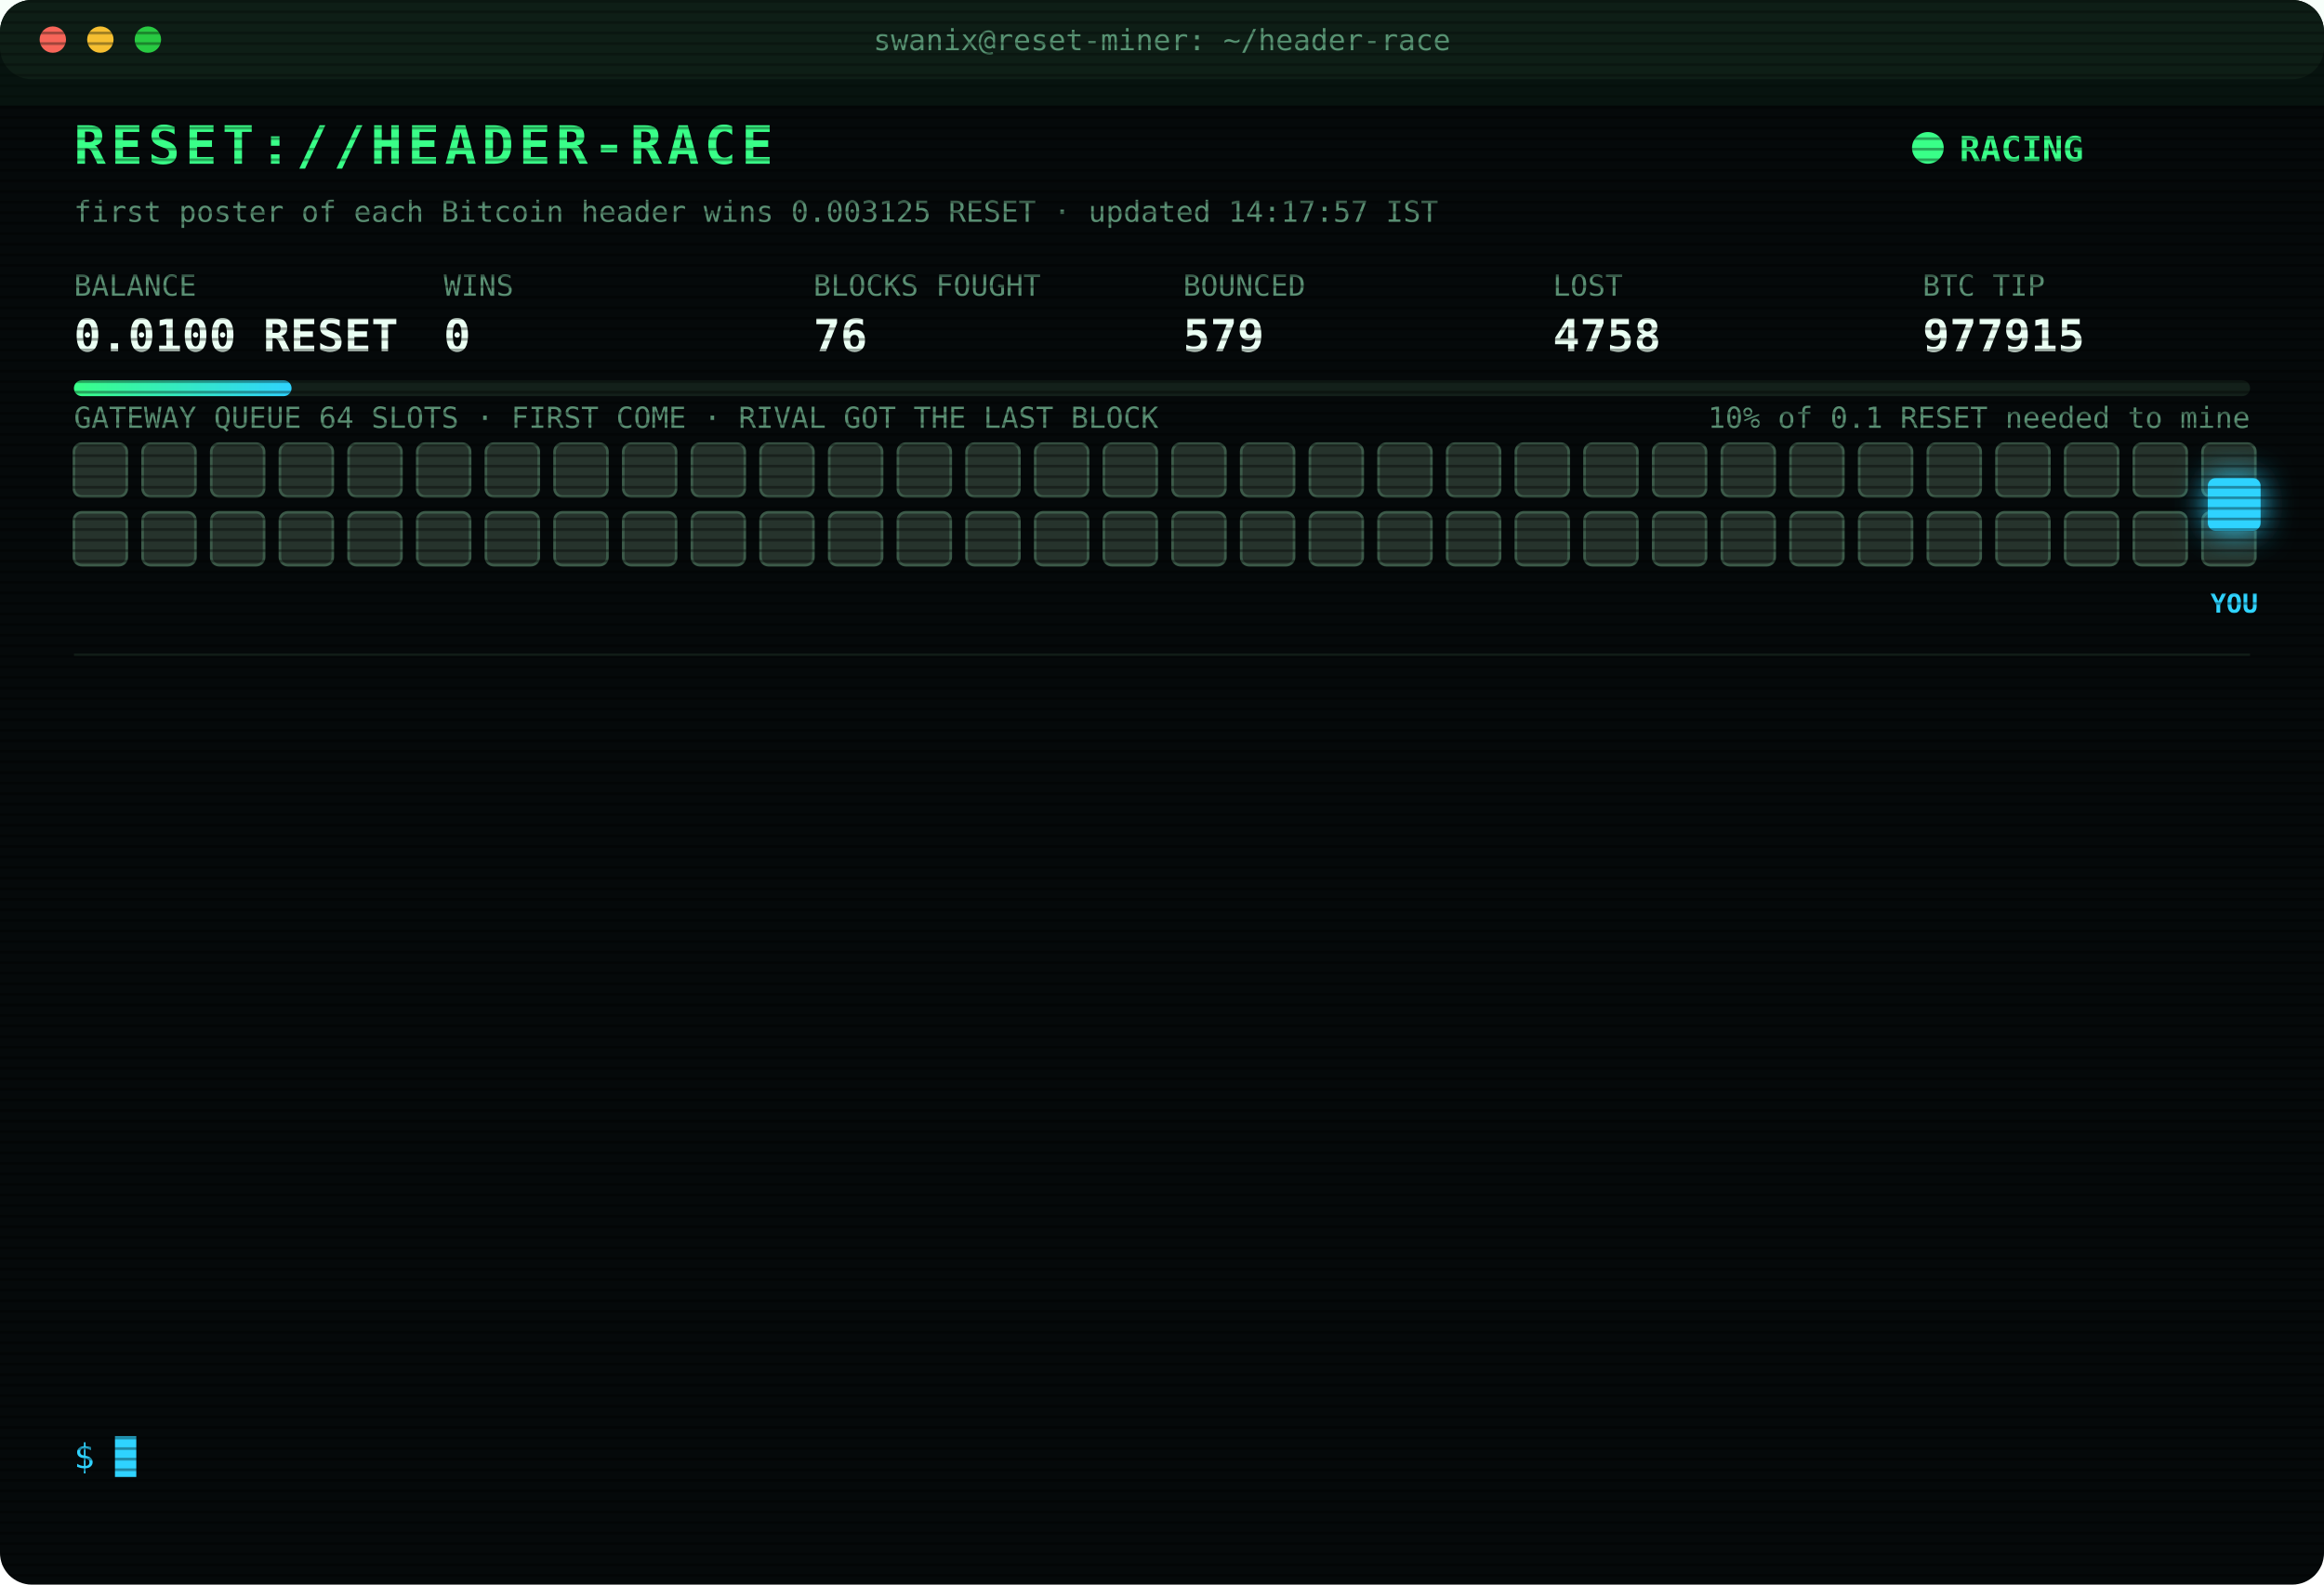
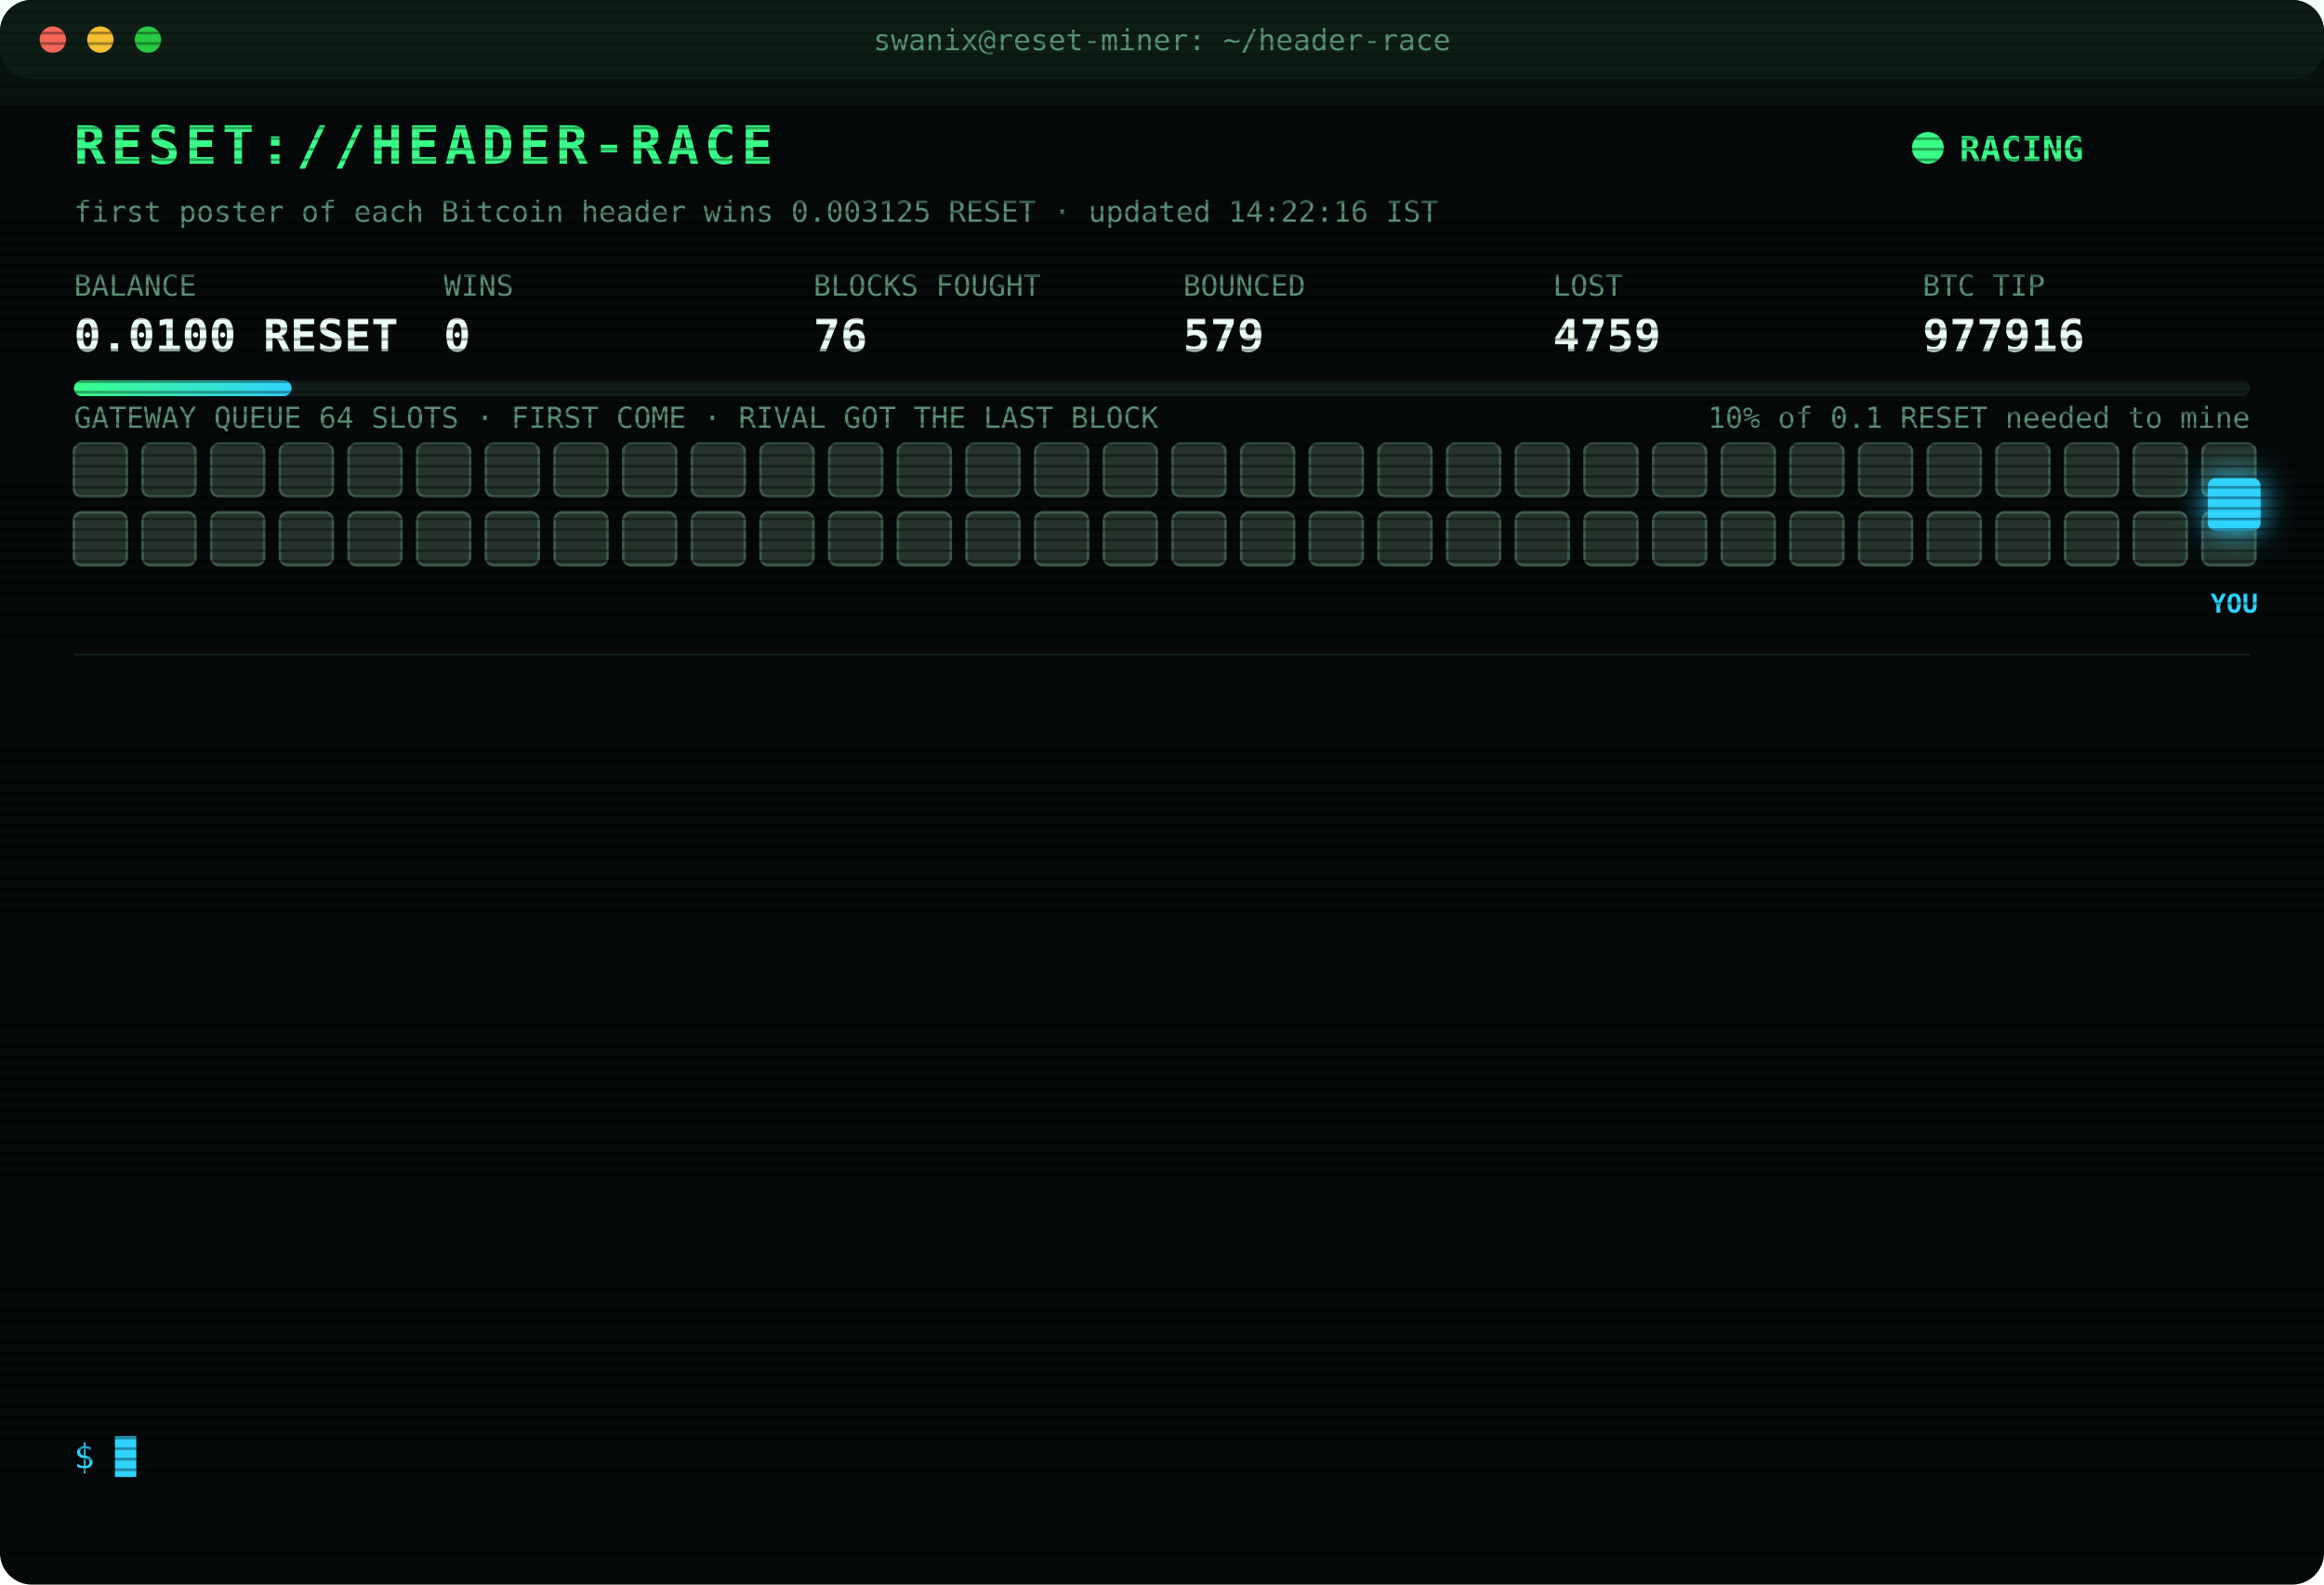
<svg xmlns="http://www.w3.org/2000/svg" width="880" height="600" viewBox="0 0 880 600" font-family="ui-monospace,SFMono-Regular,Menlo,Consolas,monospace">
  <style>
text{font-size:13px;fill:#7CFFB2}
.title{font-size:20px;font-weight:700;fill:#39FF88;letter-spacing:2px;animation:glitch 3s infinite steps(1)}
.sub{fill:#2fd3ff}.k{fill:#5a8f73;font-size:11px}.v{font-size:17px;font-weight:700;fill:#eafff3}
.ts{fill:#3f6b56}.boot{fill:#2fd3ff}.dim{fill:#5a8f73}.bad{fill:#ff4d6d}.warn{fill:#ffd23f}.mag{fill:#ff5cf0}.win{fill:#39FF88;font-weight:700}
.tag{font-size:10px;fill:#2fd3ff;font-weight:700}
.rival{fill:#26332c;stroke:#3c5a49;animation:jam 1.2s infinite alternate}
.idle{fill:#141c18;stroke:#22302a;animation:breathe 4s infinite}
.me{fill:#2fd3ff;filter:drop-shadow(0 0 6px #2fd3ff)}
.hover{animation:nudge 1.1s infinite ease-in-out}.bounce{animation:kick 1.4s infinite}
.ln{opacity:0;animation:in .4s forwards}
.cur{animation:blink 1s infinite steps(1)}
.scan{animation:scan 6s infinite linear}
.led{animation:blink 1.4s infinite}
@keyframes in{from{opacity:0;transform:translateX(-6px)}to{opacity:1;transform:none}}
@keyframes blink{50%{opacity:0}}
@keyframes jam{to{fill:#33463b}}
@keyframes breathe{50%{opacity:.4}}
@keyframes nudge{50%{transform:translateX(-10px)}}
@keyframes kick{0%,100%{transform:none}30%{transform:translateX(-14px)}55%{transform:translateX(10px) translateY(-6px)}}
@keyframes glitch{0%,92%{transform:none}93%{transform:translateX(2px);fill:#ff4d6d}95%{transform:translateX(-2px);fill:#2fd3ff}97%{transform:none}}
@keyframes scan{from{transform:translateY(-40px)}to{transform:translateY(600px)}}
</style>
  <defs>
    <pattern id="sl" width="4" height="4" patternUnits="userSpaceOnUse">
      <rect width="4" height="1" fill="#000" opacity=".35" />
    </pattern>
    <linearGradient id="bar">
      <stop offset="0" stop-color="#39FF88" />
      <stop offset="1" stop-color="#2fd3ff" />
    </linearGradient>
  </defs>
  <rect width="880" height="600" rx="12" fill="#05090a" />
  <rect width="880" height="30" rx="12" fill="#0d1512" />
  <circle cx="20" cy="15" r="5" fill="#ff5f57" />
  <circle cx="38" cy="15" r="5" fill="#febc2e" />
  <circle cx="56" cy="15" r="5" fill="#28c840" />
  <text x="440" y="19" text-anchor="middle" class="k">swanix@reset-miner: ~/header-race</text>
  <text x="28" y="62" class="title">RESET://HEADER-RACE</text>
  <circle class="led" cx="730" cy="56" r="6" fill="#39FF88" />
  <text x="742" y="61" class="win">RACING</text>
-   <text x="28" y="84" class="k">first poster of each Bitcoin header wins 0.003125 RESET · updated 14:17:57 IST</text>
+   <text x="28" y="84" class="k">first poster of each Bitcoin header wins 0.003125 RESET · updated 14:22:16 IST</text>
  <text x="28" y="112" class="k">BALANCE</text>
  <text x="28" y="133" class="v">0.0100 RESET</text>
  <text x="168" y="112" class="k">WINS</text>
  <text x="168" y="133" class="v">0</text>
  <text x="308" y="112" class="k">BLOCKS FOUGHT</text>
  <text x="308" y="133" class="v">76</text>
  <text x="448" y="112" class="k">BOUNCED</text>
  <text x="448" y="133" class="v">579</text>
  <text x="588" y="112" class="k">LOST</text>
-   <text x="588" y="133" class="v">4758</text>
+   <text x="588" y="133" class="v">4759</text>
  <text x="728" y="112" class="k">BTC TIP</text>
-   <text x="728" y="133" class="v">977915</text>
+   <text x="728" y="133" class="v">977916</text>
  <rect x="28" y="144" width="824" height="6" rx="3" fill="#13201a" />
  <rect x="28" y="144" width="82.4" height="6" rx="3" fill="url(#bar)" />
  <text x="852" y="162" text-anchor="end" class="k">10% of 0.1 RESET needed to mine</text>
  <text x="28" y="162" class="k">GATEWAY QUEUE 64 SLOTS · FIRST COME · RIVAL GOT THE LAST BLOCK</text>
  <rect class="rival" x="28" y="168" width="20" height="20" rx="3" style="animation-delay:0.00s" />
  <rect class="rival" x="54" y="168" width="20" height="20" rx="3" style="animation-delay:0.05s" />
  <rect class="rival" x="80" y="168" width="20" height="20" rx="3" style="animation-delay:0.10s" />
  <rect class="rival" x="106" y="168" width="20" height="20" rx="3" style="animation-delay:0.15s" />
  <rect class="rival" x="132" y="168" width="20" height="20" rx="3" style="animation-delay:0.20s" />
  <rect class="rival" x="158" y="168" width="20" height="20" rx="3" style="animation-delay:0.25s" />
  <rect class="rival" x="184" y="168" width="20" height="20" rx="3" style="animation-delay:0.30s" />
  <rect class="rival" x="210" y="168" width="20" height="20" rx="3" style="animation-delay:0.35s" />
  <rect class="rival" x="236" y="168" width="20" height="20" rx="3" style="animation-delay:0.40s" />
  <rect class="rival" x="262" y="168" width="20" height="20" rx="3" style="animation-delay:0.45s" />
  <rect class="rival" x="288" y="168" width="20" height="20" rx="3" style="animation-delay:0.50s" />
  <rect class="rival" x="314" y="168" width="20" height="20" rx="3" style="animation-delay:0.55s" />
  <rect class="rival" x="340" y="168" width="20" height="20" rx="3" style="animation-delay:0.60s" />
  <rect class="rival" x="366" y="168" width="20" height="20" rx="3" style="animation-delay:0.65s" />
  <rect class="rival" x="392" y="168" width="20" height="20" rx="3" style="animation-delay:0.70s" />
  <rect class="rival" x="418" y="168" width="20" height="20" rx="3" style="animation-delay:0.75s" />
  <rect class="rival" x="444" y="168" width="20" height="20" rx="3" style="animation-delay:0.80s" />
  <rect class="rival" x="470" y="168" width="20" height="20" rx="3" style="animation-delay:0.85s" />
  <rect class="rival" x="496" y="168" width="20" height="20" rx="3" style="animation-delay:0.90s" />
  <rect class="rival" x="522" y="168" width="20" height="20" rx="3" style="animation-delay:0.95s" />
  <rect class="rival" x="548" y="168" width="20" height="20" rx="3" style="animation-delay:1.00s" />
  <rect class="rival" x="574" y="168" width="20" height="20" rx="3" style="animation-delay:1.05s" />
  <rect class="rival" x="600" y="168" width="20" height="20" rx="3" style="animation-delay:1.10s" />
  <rect class="rival" x="626" y="168" width="20" height="20" rx="3" style="animation-delay:1.15s" />
  <rect class="rival" x="652" y="168" width="20" height="20" rx="3" style="animation-delay:1.20s" />
  <rect class="rival" x="678" y="168" width="20" height="20" rx="3" style="animation-delay:1.25s" />
  <rect class="rival" x="704" y="168" width="20" height="20" rx="3" style="animation-delay:1.30s" />
  <rect class="rival" x="730" y="168" width="20" height="20" rx="3" style="animation-delay:1.35s" />
  <rect class="rival" x="756" y="168" width="20" height="20" rx="3" style="animation-delay:1.40s" />
  <rect class="rival" x="782" y="168" width="20" height="20" rx="3" style="animation-delay:1.45s" />
  <rect class="rival" x="808" y="168" width="20" height="20" rx="3" style="animation-delay:1.50s" />
  <rect class="rival" x="834" y="168" width="20" height="20" rx="3" style="animation-delay:1.55s" />
  <rect class="rival" x="28" y="194" width="20" height="20" rx="3" style="animation-delay:1.60s" />
  <rect class="rival" x="54" y="194" width="20" height="20" rx="3" style="animation-delay:1.65s" />
  <rect class="rival" x="80" y="194" width="20" height="20" rx="3" style="animation-delay:1.70s" />
  <rect class="rival" x="106" y="194" width="20" height="20" rx="3" style="animation-delay:1.75s" />
  <rect class="rival" x="132" y="194" width="20" height="20" rx="3" style="animation-delay:1.80s" />
  <rect class="rival" x="158" y="194" width="20" height="20" rx="3" style="animation-delay:1.85s" />
  <rect class="rival" x="184" y="194" width="20" height="20" rx="3" style="animation-delay:1.90s" />
  <rect class="rival" x="210" y="194" width="20" height="20" rx="3" style="animation-delay:1.95s" />
  <rect class="rival" x="236" y="194" width="20" height="20" rx="3" style="animation-delay:2.00s" />
  <rect class="rival" x="262" y="194" width="20" height="20" rx="3" style="animation-delay:2.05s" />
  <rect class="rival" x="288" y="194" width="20" height="20" rx="3" style="animation-delay:2.10s" />
  <rect class="rival" x="314" y="194" width="20" height="20" rx="3" style="animation-delay:2.15s" />
  <rect class="rival" x="340" y="194" width="20" height="20" rx="3" style="animation-delay:2.20s" />
  <rect class="rival" x="366" y="194" width="20" height="20" rx="3" style="animation-delay:2.25s" />
  <rect class="rival" x="392" y="194" width="20" height="20" rx="3" style="animation-delay:2.30s" />
  <rect class="rival" x="418" y="194" width="20" height="20" rx="3" style="animation-delay:2.35s" />
  <rect class="rival" x="444" y="194" width="20" height="20" rx="3" style="animation-delay:2.40s" />
  <rect class="rival" x="470" y="194" width="20" height="20" rx="3" style="animation-delay:2.45s" />
  <rect class="rival" x="496" y="194" width="20" height="20" rx="3" style="animation-delay:2.50s" />
  <rect class="rival" x="522" y="194" width="20" height="20" rx="3" style="animation-delay:2.55s" />
  <rect class="rival" x="548" y="194" width="20" height="20" rx="3" style="animation-delay:2.60s" />
  <rect class="rival" x="574" y="194" width="20" height="20" rx="3" style="animation-delay:2.65s" />
  <rect class="rival" x="600" y="194" width="20" height="20" rx="3" style="animation-delay:2.70s" />
  <rect class="rival" x="626" y="194" width="20" height="20" rx="3" style="animation-delay:2.75s" />
  <rect class="rival" x="652" y="194" width="20" height="20" rx="3" style="animation-delay:2.80s" />
  <rect class="rival" x="678" y="194" width="20" height="20" rx="3" style="animation-delay:2.85s" />
  <rect class="rival" x="704" y="194" width="20" height="20" rx="3" style="animation-delay:2.90s" />
  <rect class="rival" x="730" y="194" width="20" height="20" rx="3" style="animation-delay:2.95s" />
  <rect class="rival" x="756" y="194" width="20" height="20" rx="3" style="animation-delay:3.00s" />
  <rect class="rival" x="782" y="194" width="20" height="20" rx="3" style="animation-delay:3.05s" />
  <rect class="rival" x="808" y="194" width="20" height="20" rx="3" style="animation-delay:3.10s" />
  <rect class="rival" x="834" y="194" width="20" height="20" rx="3" style="animation-delay:3.15s" />
  <g class="hover">
    <rect class="me" x="836" y="181" width="20" height="20" rx="3" />
    <text class="tag" x="846" y="232" text-anchor="middle">YOU</text>
  </g>
  <line x1="28" x2="852" y1="248" y2="248" stroke="#13201a" />
  <g class="ln" style="animation-delay:0.40s">
-     <text x="28" y="270" class="ts">10:58:01</text>
-     <text x="104" y="270" class="bad">[LOST] #977901 taken by a rival miner</text>
+     <text x="28" y="270" class="ts">10:58:39</text>
+     <text x="104" y="270" class="bad">[LOST] #977902 taken by a rival miner</text>
  </g>
  <g class="ln" style="animation-delay:0.65s">
-     <text x="28" y="292" class="ts">10:58:39</text>
-     <text x="104" y="292" class="bad">[LOST] #977902 taken by a rival miner</text>
+     <text x="28" y="292" class="ts">11:01:51</text>
+     <text x="104" y="292" class="bad">[LOST] #977903 taken by a rival miner</text>
  </g>
  <g class="ln" style="animation-delay:0.90s">
-     <text x="28" y="314" class="ts">11:01:51</text>
-     <text x="104" y="314" class="bad">[LOST] #977903 taken by a rival miner</text>
+     <text x="28" y="314" class="ts">11:11:55</text>
+     <text x="104" y="314" class="bad">[LOST] #977904 taken by a rival miner</text>
  </g>
  <g class="ln" style="animation-delay:1.15s">
-     <text x="28" y="336" class="ts">11:11:55</text>
-     <text x="104" y="336" class="bad">[LOST] #977904 taken by a rival miner</text>
+     <text x="28" y="336" class="ts">11:19:44</text>
+     <text x="104" y="336" class="bad">[LOST] #977905 taken by a rival miner</text>
  </g>
  <g class="ln" style="animation-delay:1.40s">
-     <text x="28" y="358" class="ts">11:19:44</text>
-     <text x="104" y="358" class="bad">[LOST] #977905 taken by a rival miner</text>
+     <text x="28" y="358" class="ts">11:31:49</text>
+     <text x="104" y="358" class="bad">[LOST] #977906 taken by a rival miner</text>
  </g>
  <g class="ln" style="animation-delay:1.65s">
-     <text x="28" y="380" class="ts">11:31:49</text>
-     <text x="104" y="380" class="bad">[LOST] #977906 taken by a rival miner</text>
+     <text x="28" y="380" class="ts">11:35:37</text>
+     <text x="104" y="380" class="bad">[LOST] #977907 taken by a rival miner</text>
  </g>
  <g class="ln" style="animation-delay:1.90s">
-     <text x="28" y="402" class="ts">11:35:37</text>
-     <text x="104" y="402" class="bad">[LOST] #977907 taken by a rival miner</text>
+     <text x="28" y="402" class="ts">11:55:40</text>
+     <text x="104" y="402" class="bad">[LOST] #977909 taken by a rival miner</text>
  </g>
  <g class="ln" style="animation-delay:2.15s">
-     <text x="28" y="424" class="ts">11:55:40</text>
-     <text x="104" y="424" class="bad">[LOST] #977909 taken by a rival miner</text>
+     <text x="28" y="424" class="ts">12:14:11</text>
+     <text x="104" y="424" class="bad">[LOST] #977910 taken by a rival miner</text>
  </g>
  <g class="ln" style="animation-delay:2.40s">
-     <text x="28" y="446" class="ts">12:14:11</text>
-     <text x="104" y="446" class="bad">[LOST] #977910 taken by a rival miner</text>
+     <text x="28" y="446" class="ts">12:38:19</text>
+     <text x="104" y="446" class="bad">[LOST] #977911 taken by a rival miner</text>
  </g>
  <g class="ln" style="animation-delay:2.65s">
-     <text x="28" y="468" class="ts">12:38:19</text>
-     <text x="104" y="468" class="bad">[LOST] #977911 taken by a rival miner</text>
+     <text x="28" y="468" class="ts">13:52:30</text>
+     <text x="104" y="468" class="bad">[LOST] #977913 taken by a rival miner</text>
  </g>
  <g class="ln" style="animation-delay:2.90s">
-     <text x="28" y="490" class="ts">13:52:30</text>
-     <text x="104" y="490" class="bad">[LOST] #977913 taken by a rival miner</text>
+     <text x="28" y="490" class="ts">14:00:32</text>
+     <text x="104" y="490" class="bad">[LOST] #977914 taken by a rival miner</text>
  </g>
  <g class="ln" style="animation-delay:3.15s">
-     <text x="28" y="512" class="ts">14:00:32</text>
-     <text x="104" y="512" class="bad">[LOST] #977914 taken by a rival miner</text>
+     <text x="28" y="512" class="ts">14:17:57</text>
+     <text x="104" y="512" class="bad">[LOST] #977915 taken by a rival miner</text>
  </g>
  <g class="ln" style="animation-delay:3.40s">
-     <text x="28" y="534" class="ts">14:17:57</text>
-     <text x="104" y="534" class="bad">[LOST] #977915 taken by a rival miner</text>
+     <text x="28" y="534" class="ts">14:22:16</text>
+     <text x="104" y="534" class="bad">[LOST] #977916 taken by a rival miner</text>
  </g>
  <text x="28" y="556" class="sub">$ <tspan class="cur">█</tspan>
  </text>
  <rect width="880" height="600" rx="12" fill="url(#sl)" pointer-events="none" />
  <rect class="scan" width="880" height="40" fill="#39FF88" opacity=".04" />
</svg>
